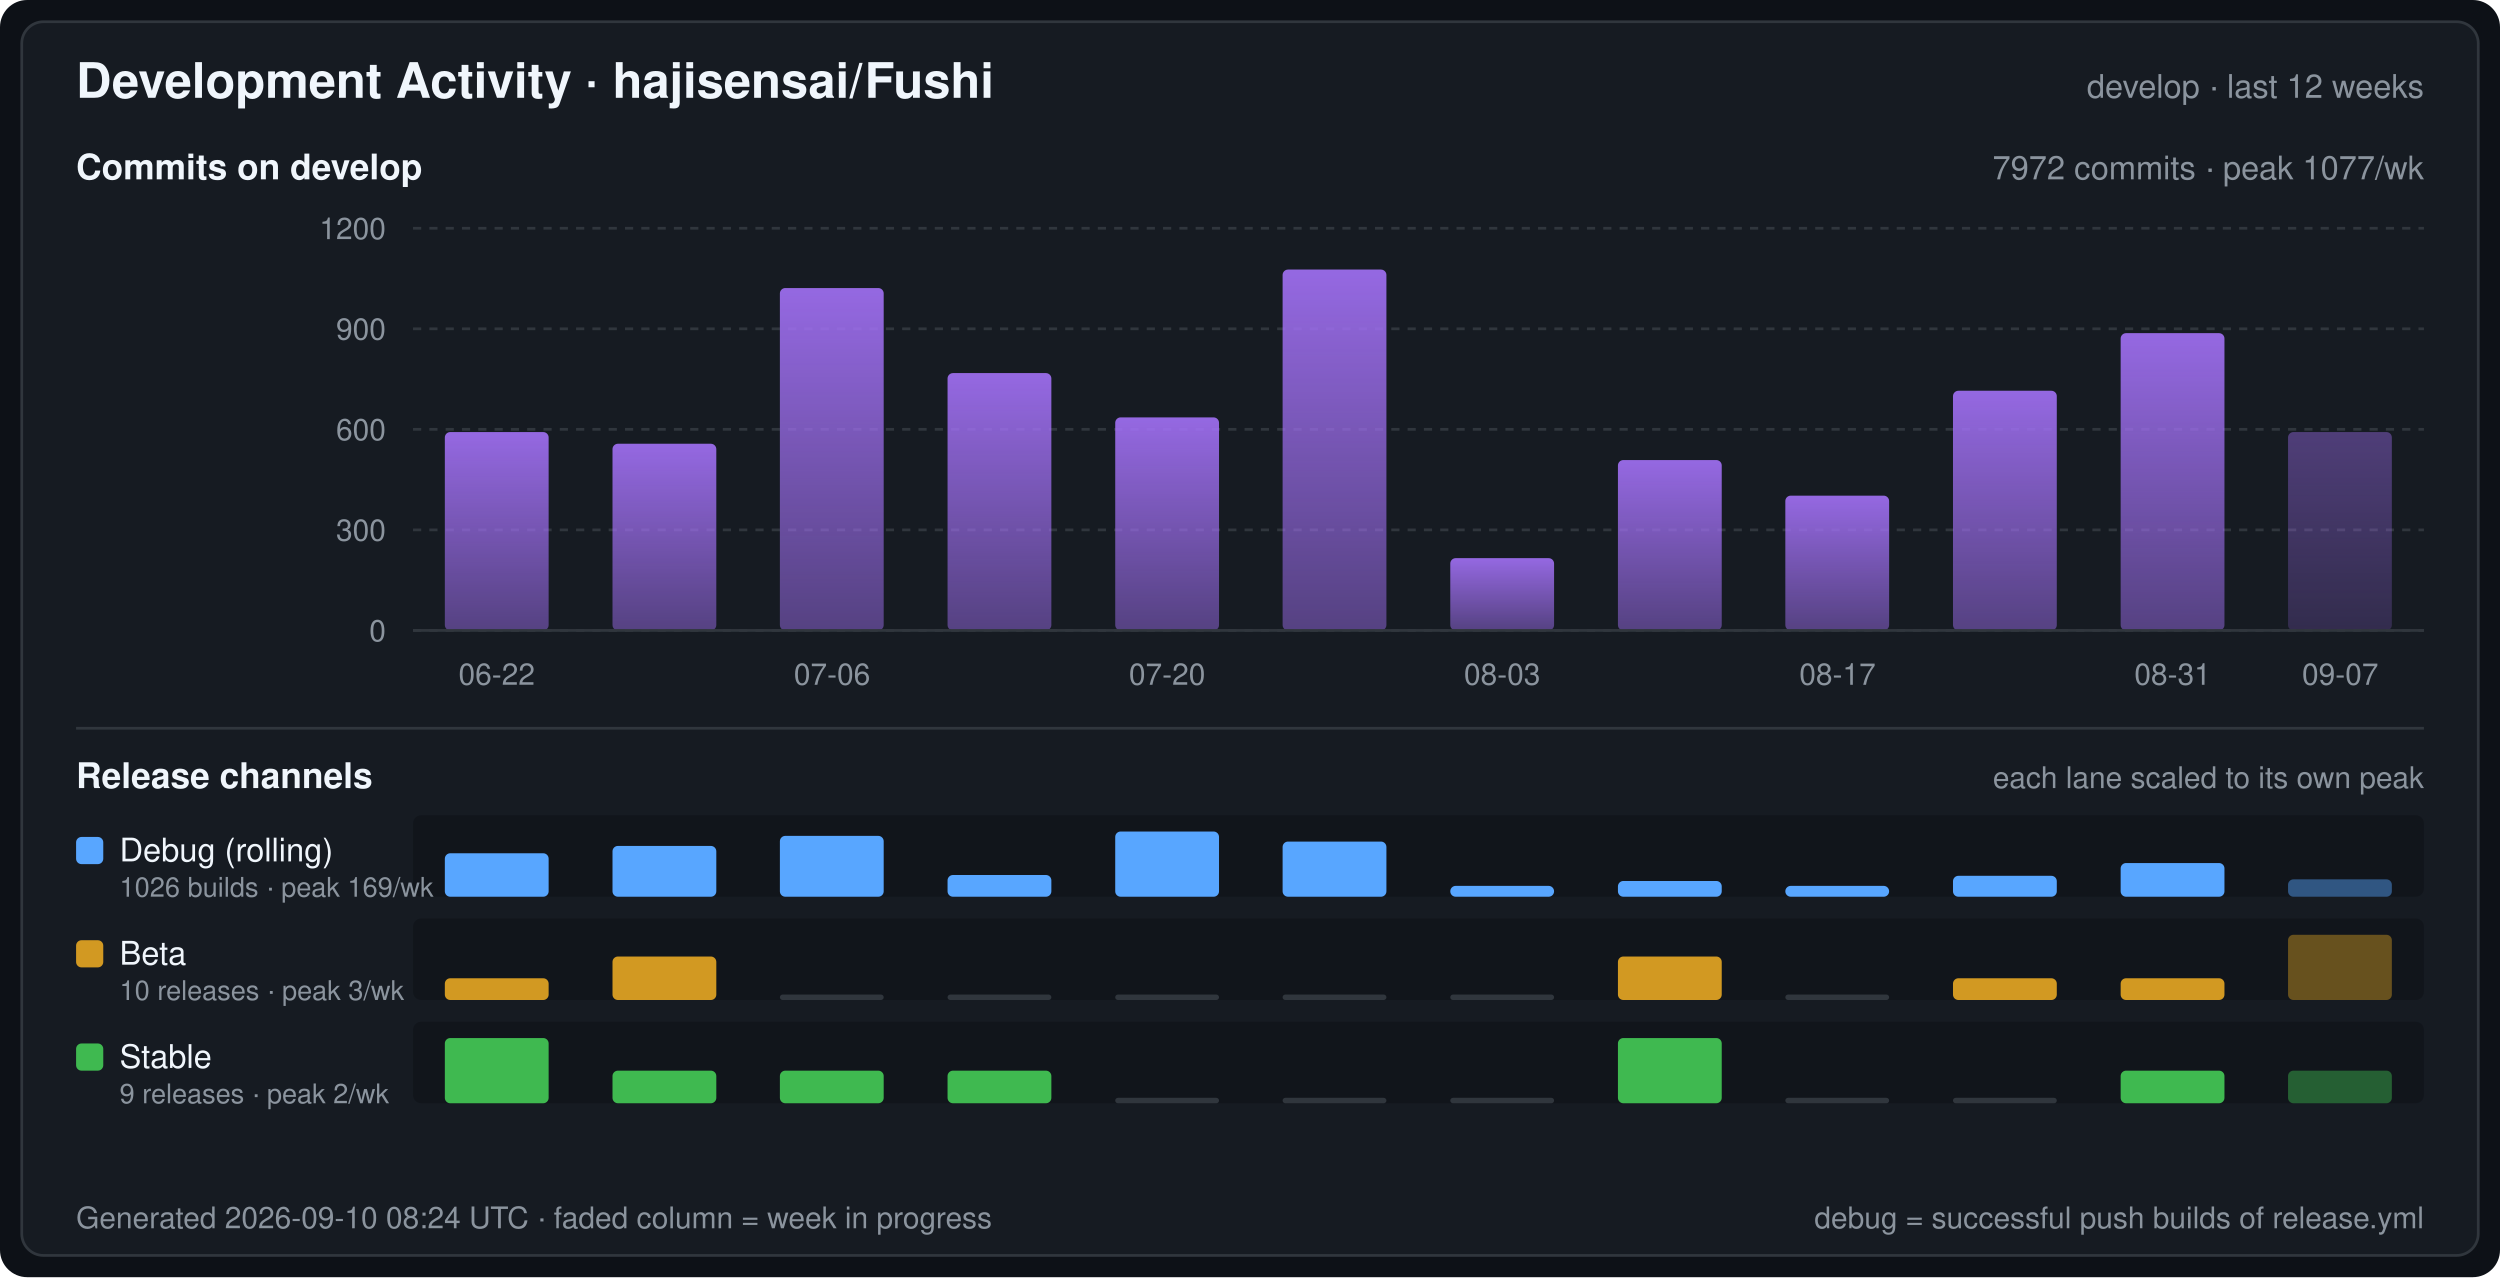
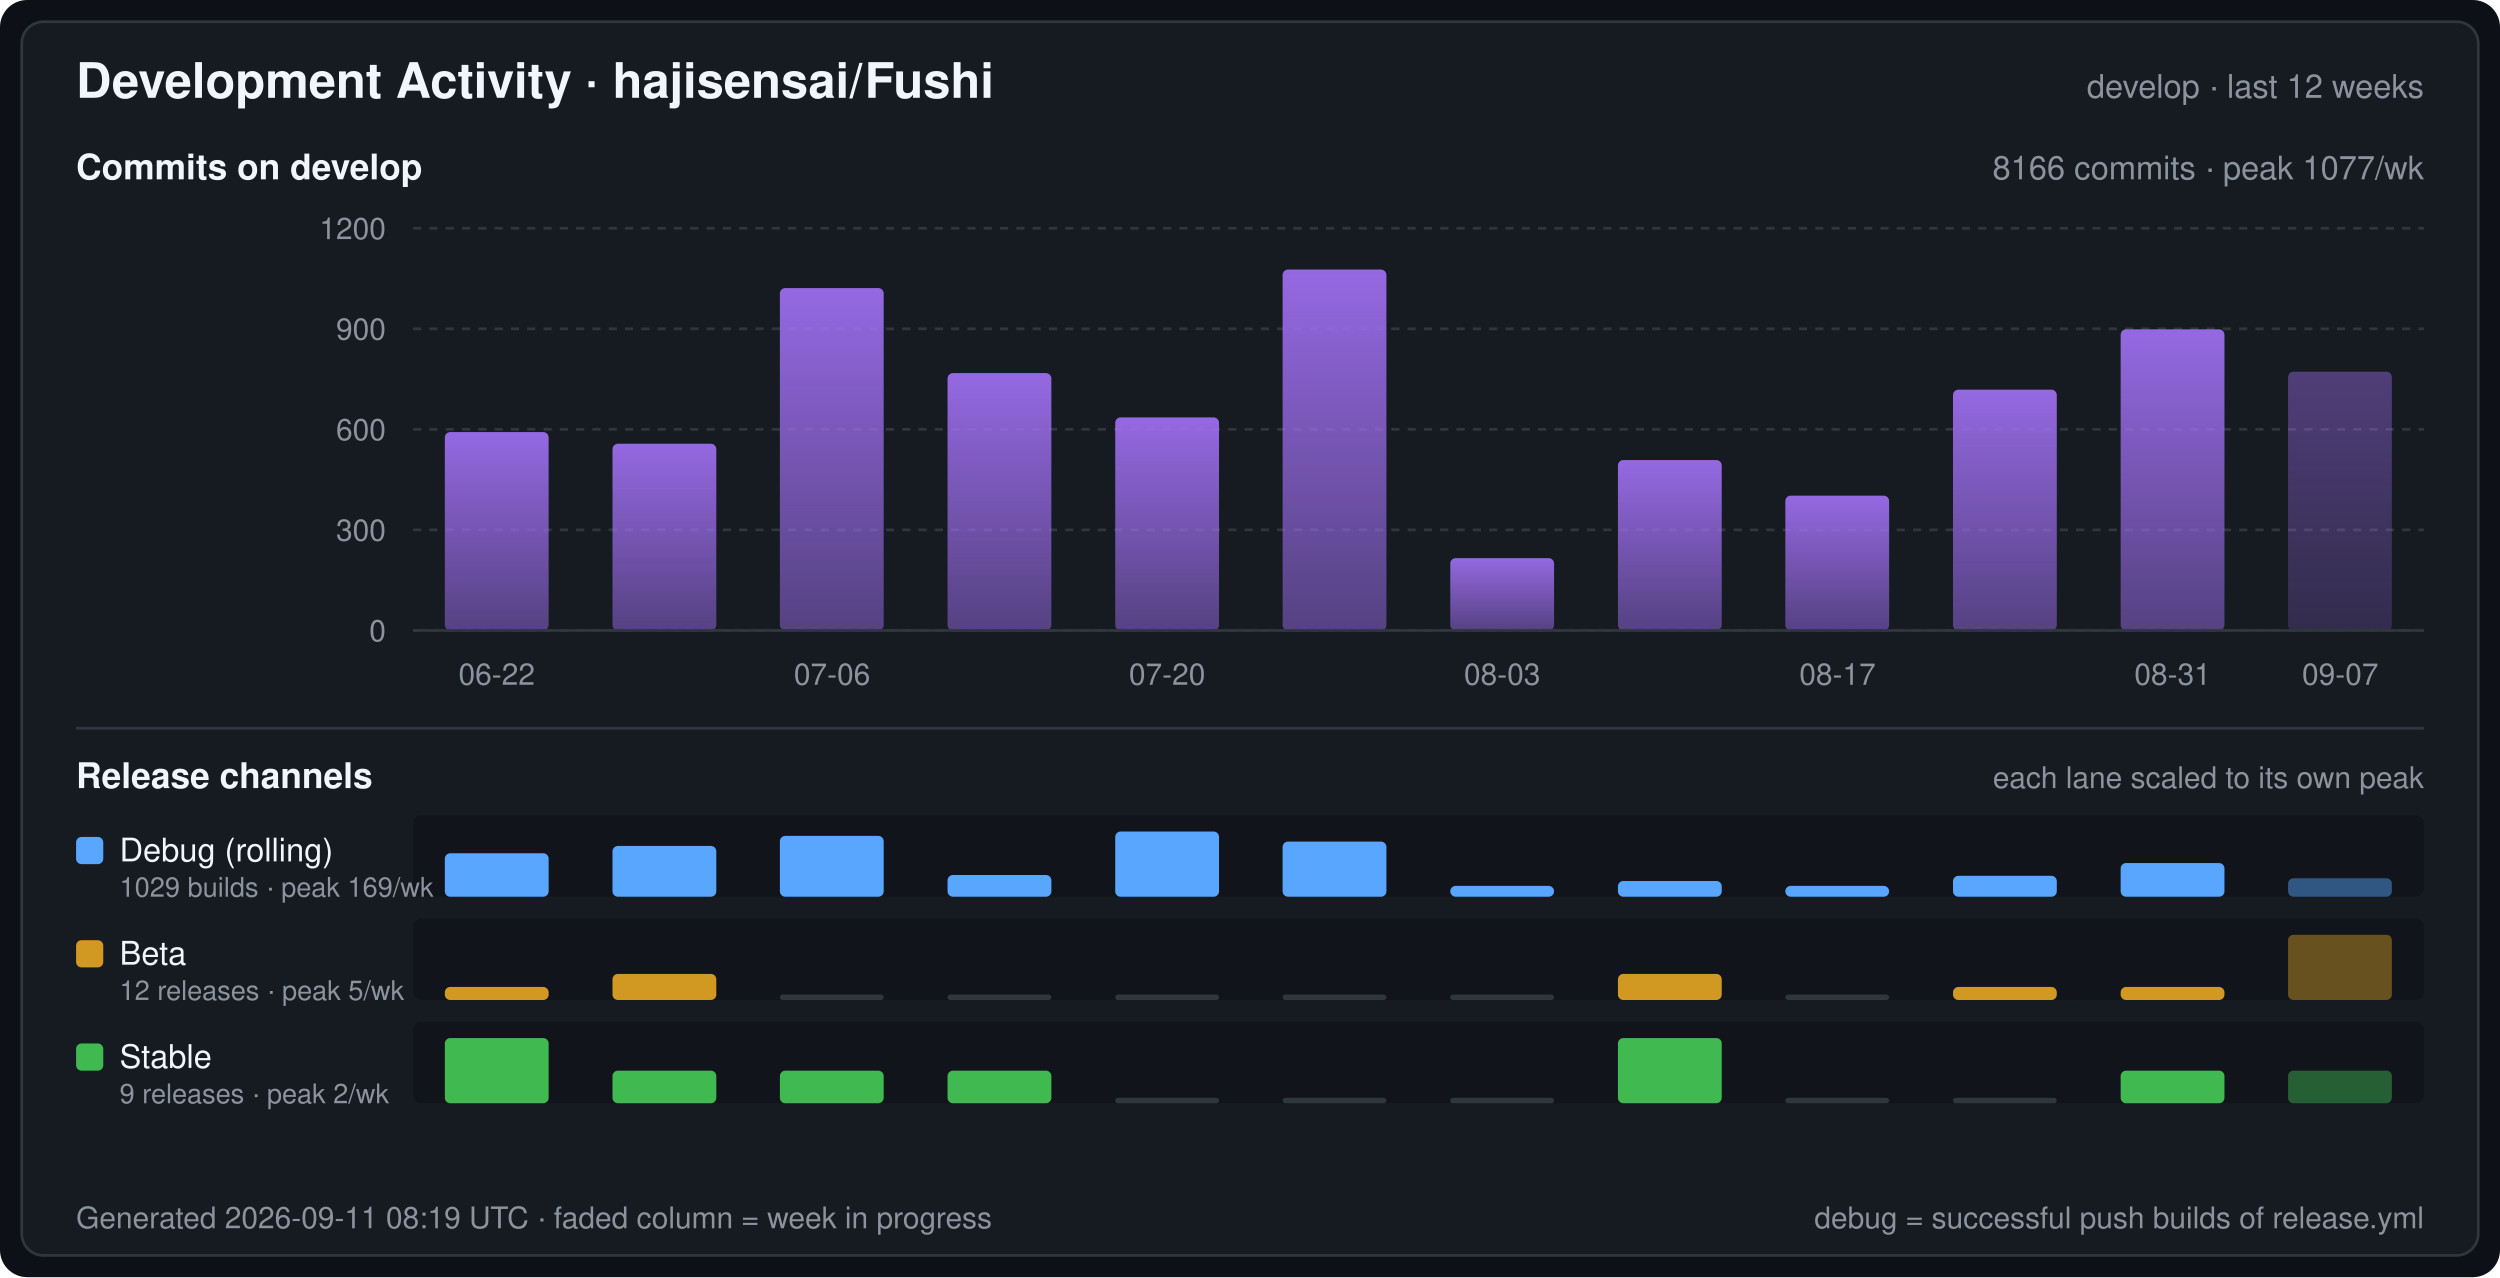
<svg xmlns="http://www.w3.org/2000/svg" width="920" height="470" viewBox="0 0 920 470" font-family="-apple-system,BlinkMacSystemFont,Segoe UI,Helvetica,Arial,sans-serif" role="img" aria-label="Development Activity · hajisensai/Fushi">
  <defs>
    <linearGradient id="commitArea" x1="0" y1="0" x2="0" y2="1">
      <stop offset="0" stop-color="#a371f7" stop-opacity="0.9" />
      <stop offset="1" stop-color="#a371f7" stop-opacity="0.45" />
    </linearGradient>
  </defs>
  <rect width="920" height="470" rx="10" fill="#0d1117" />
  <rect x="8" y="8" width="904" height="454" rx="8" fill="#161b22" stroke="#30363d" stroke-width="1" />
  <text x="28" y="36" fill="#f0f6fc" font-size="18" font-weight="600">Development Activity · hajisensai/Fushi</text>
  <text x="892" y="36" fill="#8b949e" font-size="12" text-anchor="end">develop · last 12 weeks</text>
  <text x="28" y="66" fill="#f0f6fc" font-size="13" font-weight="600">Commits on develop</text>
-   <text x="892" y="66" fill="#8b949e" font-size="12" text-anchor="end">7972 commits · peak 1077/wk</text>
+   <text x="892" y="66" fill="#8b949e" font-size="12" text-anchor="end">8166 commits · peak 1077/wk</text>
  <line x1="152" y1="232.0" x2="892" y2="232.0" stroke="#30363d" stroke-width="1" stroke-dasharray="3 3" />
  <text x="142" y="236.0" fill="#8b949e" font-size="11" text-anchor="end">0</text>
  <line x1="152" y1="195.0" x2="892" y2="195.0" stroke="#30363d" stroke-width="1" stroke-dasharray="3 3" />
  <text x="142" y="199.0" fill="#8b949e" font-size="11" text-anchor="end">300</text>
  <line x1="152" y1="158.0" x2="892" y2="158.0" stroke="#30363d" stroke-width="1" stroke-dasharray="3 3" />
  <text x="142" y="162.0" fill="#8b949e" font-size="11" text-anchor="end">600</text>
  <line x1="152" y1="121.0" x2="892" y2="121.0" stroke="#30363d" stroke-width="1" stroke-dasharray="3 3" />
  <text x="142" y="125.0" fill="#8b949e" font-size="11" text-anchor="end">900</text>
  <line x1="152" y1="84.0" x2="892" y2="84.0" stroke="#30363d" stroke-width="1" stroke-dasharray="3 3" />
  <text x="142" y="88.0" fill="#8b949e" font-size="11" text-anchor="end">1200</text>
  <rect x="163.7" y="159.0" width="38.2" height="73.0" rx="2" fill="url(#commitArea)" />
  <rect x="225.4" y="163.3" width="38.2" height="68.7" rx="2" fill="url(#commitArea)" />
  <rect x="287.0" y="106.0" width="38.2" height="126.0" rx="2" fill="url(#commitArea)" />
  <rect x="348.7" y="137.3" width="38.2" height="94.7" rx="2" fill="url(#commitArea)" />
  <rect x="410.4" y="153.6" width="38.2" height="78.4" rx="2" fill="url(#commitArea)" />
  <rect x="472.0" y="99.2" width="38.2" height="132.8" rx="2" fill="url(#commitArea)" />
  <rect x="533.7" y="205.4" width="38.2" height="26.6" rx="2" fill="url(#commitArea)" />
  <rect x="595.4" y="169.3" width="38.2" height="62.7" rx="2" fill="url(#commitArea)" />
  <rect x="657.0" y="182.4" width="38.2" height="49.6" rx="2" fill="url(#commitArea)" />
-   <rect x="718.7" y="143.8" width="38.2" height="88.2" rx="2" fill="url(#commitArea)" />
-   <rect x="780.4" y="122.6" width="38.2" height="109.4" rx="2" fill="url(#commitArea)" />
-   <rect x="842.0" y="159.0" width="38.2" height="73.0" rx="2" fill="url(#commitArea)" fill-opacity="0.45" />
+   <rect x="718.7" y="143.4" width="38.2" height="88.6" rx="2" fill="url(#commitArea)" />
+   <rect x="780.4" y="121.2" width="38.2" height="110.8" rx="2" fill="url(#commitArea)" />
+   <rect x="842.0" y="136.8" width="38.2" height="95.2" rx="2" fill="url(#commitArea)" fill-opacity="0.45" />
  <line x1="152" y1="232" x2="892" y2="232" stroke="#30363d" stroke-width="1" />
  <text x="182.8" y="252.0" fill="#8b949e" font-size="11" text-anchor="middle">06-22</text>
  <text x="306.2" y="252.0" fill="#8b949e" font-size="11" text-anchor="middle">07-06</text>
  <text x="429.5" y="252.0" fill="#8b949e" font-size="11" text-anchor="middle">07-20</text>
  <text x="552.8" y="252.0" fill="#8b949e" font-size="11" text-anchor="middle">08-03</text>
  <text x="676.2" y="252.0" fill="#8b949e" font-size="11" text-anchor="middle">08-17</text>
  <text x="799.5" y="252.0" fill="#8b949e" font-size="11" text-anchor="middle">08-31</text>
  <text x="861.2" y="252.0" fill="#8b949e" font-size="11" text-anchor="middle">09-07</text>
  <line x1="28" y1="268" x2="892" y2="268" stroke="#30363d" stroke-width="1" />
  <text x="28" y="290" fill="#f0f6fc" font-size="13" font-weight="600">Release channels</text>
  <text x="892" y="290" fill="#8b949e" font-size="11" text-anchor="end">each lane scaled to its own peak</text>
  <rect x="152" y="300" width="740" height="30" rx="3" fill="#0d1117" fill-opacity="0.55" />
  <rect x="28" y="308" width="10" height="10" rx="2" fill="#58a6ff" />
  <text x="44" y="317" fill="#f0f6fc" font-size="12">Debug (rolling)</text>
-   <text x="44" y="330" fill="#8b949e" font-size="10">1026 builds · peak 169/wk</text>
+   <text x="44" y="330" fill="#8b949e" font-size="10">1029 builds · peak 169/wk</text>
  <rect x="163.7" y="314.0" width="38.2" height="16.0" rx="2" fill="#58a6ff" />
  <rect x="225.4" y="311.3" width="38.2" height="18.7" rx="2" fill="#58a6ff" />
  <rect x="287.0" y="307.6" width="38.2" height="22.4" rx="2" fill="#58a6ff" />
  <rect x="348.7" y="322.0" width="38.2" height="8.0" rx="2" fill="#58a6ff" />
  <rect x="410.4" y="306.0" width="38.2" height="24.0" rx="2" fill="#58a6ff" />
  <rect x="472.0" y="309.7" width="38.2" height="20.3" rx="2" fill="#58a6ff" />
  <rect x="533.7" y="326.0" width="38.2" height="4.0" rx="2" fill="#58a6ff" />
  <rect x="595.4" y="324.2" width="38.2" height="5.8" rx="2" fill="#58a6ff" />
  <rect x="657.0" y="326.0" width="38.2" height="4.0" rx="2" fill="#58a6ff" />
  <rect x="718.7" y="322.3" width="38.2" height="7.7" rx="2" fill="#58a6ff" />
  <rect x="780.4" y="317.6" width="38.2" height="12.4" rx="2" fill="#58a6ff" />
-   <rect x="842.0" y="323.6" width="38.2" height="6.4" rx="2" fill="#58a6ff" fill-opacity="0.45" />
+   <rect x="842.0" y="323.2" width="38.2" height="6.8" rx="2" fill="#58a6ff" fill-opacity="0.45" />
  <rect x="152" y="338" width="740" height="30" rx="3" fill="#0d1117" fill-opacity="0.55" />
  <rect x="28" y="346" width="10" height="10" rx="2" fill="#d29922" />
  <text x="44" y="355" fill="#f0f6fc" font-size="12">Beta</text>
-   <text x="44" y="368" fill="#8b949e" font-size="10">10 releases · peak 3/wk</text>
-   <rect x="163.7" y="360.0" width="38.2" height="8.0" rx="2" fill="#d29922" />
-   <rect x="225.4" y="352.0" width="38.2" height="16.0" rx="2" fill="#d29922" />
+   <text x="44" y="368" fill="#8b949e" font-size="10">12 releases · peak 5/wk</text>
+   <rect x="163.7" y="363.2" width="38.2" height="4.8" rx="2" fill="#d29922" />
+   <rect x="225.4" y="358.4" width="38.2" height="9.6" rx="2" fill="#d29922" />
  <rect x="287.0" y="366.0" width="38.2" height="2" rx="1" fill="#30363d" />
  <rect x="348.7" y="366.0" width="38.2" height="2" rx="1" fill="#30363d" />
  <rect x="410.4" y="366.0" width="38.2" height="2" rx="1" fill="#30363d" />
  <rect x="472.0" y="366.0" width="38.2" height="2" rx="1" fill="#30363d" />
  <rect x="533.7" y="366.0" width="38.2" height="2" rx="1" fill="#30363d" />
-   <rect x="595.4" y="352.0" width="38.2" height="16.0" rx="2" fill="#d29922" />
+   <rect x="595.4" y="358.4" width="38.2" height="9.6" rx="2" fill="#d29922" />
  <rect x="657.0" y="366.0" width="38.2" height="2" rx="1" fill="#30363d" />
-   <rect x="718.7" y="360.0" width="38.2" height="8.0" rx="2" fill="#d29922" />
-   <rect x="780.4" y="360.0" width="38.2" height="8.0" rx="2" fill="#d29922" />
+   <rect x="718.7" y="363.2" width="38.2" height="4.8" rx="2" fill="#d29922" />
+   <rect x="780.4" y="363.2" width="38.2" height="4.8" rx="2" fill="#d29922" />
  <rect x="842.0" y="344.0" width="38.2" height="24.0" rx="2" fill="#d29922" fill-opacity="0.45" />
  <rect x="152" y="376" width="740" height="30" rx="3" fill="#0d1117" fill-opacity="0.55" />
  <rect x="28" y="384" width="10" height="10" rx="2" fill="#3fb950" />
  <text x="44" y="393" fill="#f0f6fc" font-size="12">Stable</text>
  <text x="44" y="406" fill="#8b949e" font-size="10">9 releases · peak 2/wk</text>
  <rect x="163.7" y="382.0" width="38.2" height="24.0" rx="2" fill="#3fb950" />
  <rect x="225.4" y="394.0" width="38.2" height="12.0" rx="2" fill="#3fb950" />
  <rect x="287.0" y="394.0" width="38.2" height="12.0" rx="2" fill="#3fb950" />
  <rect x="348.7" y="394.0" width="38.2" height="12.0" rx="2" fill="#3fb950" />
  <rect x="410.4" y="404.0" width="38.2" height="2" rx="1" fill="#30363d" />
  <rect x="472.0" y="404.0" width="38.2" height="2" rx="1" fill="#30363d" />
  <rect x="533.7" y="404.0" width="38.2" height="2" rx="1" fill="#30363d" />
  <rect x="595.4" y="382.0" width="38.2" height="24.0" rx="2" fill="#3fb950" />
  <rect x="657.0" y="404.0" width="38.2" height="2" rx="1" fill="#30363d" />
  <rect x="718.7" y="404.0" width="38.2" height="2" rx="1" fill="#30363d" />
  <rect x="780.4" y="394.0" width="38.2" height="12.0" rx="2" fill="#3fb950" />
  <rect x="842.0" y="394.0" width="38.2" height="12.0" rx="2" fill="#3fb950" fill-opacity="0.45" />
-   <text x="28" y="452" fill="#8b949e" font-size="11">Generated 2026-09-10 08:24 UTC · faded column = week in progress</text>
+   <text x="28" y="452" fill="#8b949e" font-size="11">Generated 2026-09-11 08:19 UTC · faded column = week in progress</text>
  <text x="892" y="452" fill="#8b949e" font-size="11" text-anchor="end">debug = successful push builds of release.yml</text>
</svg>
